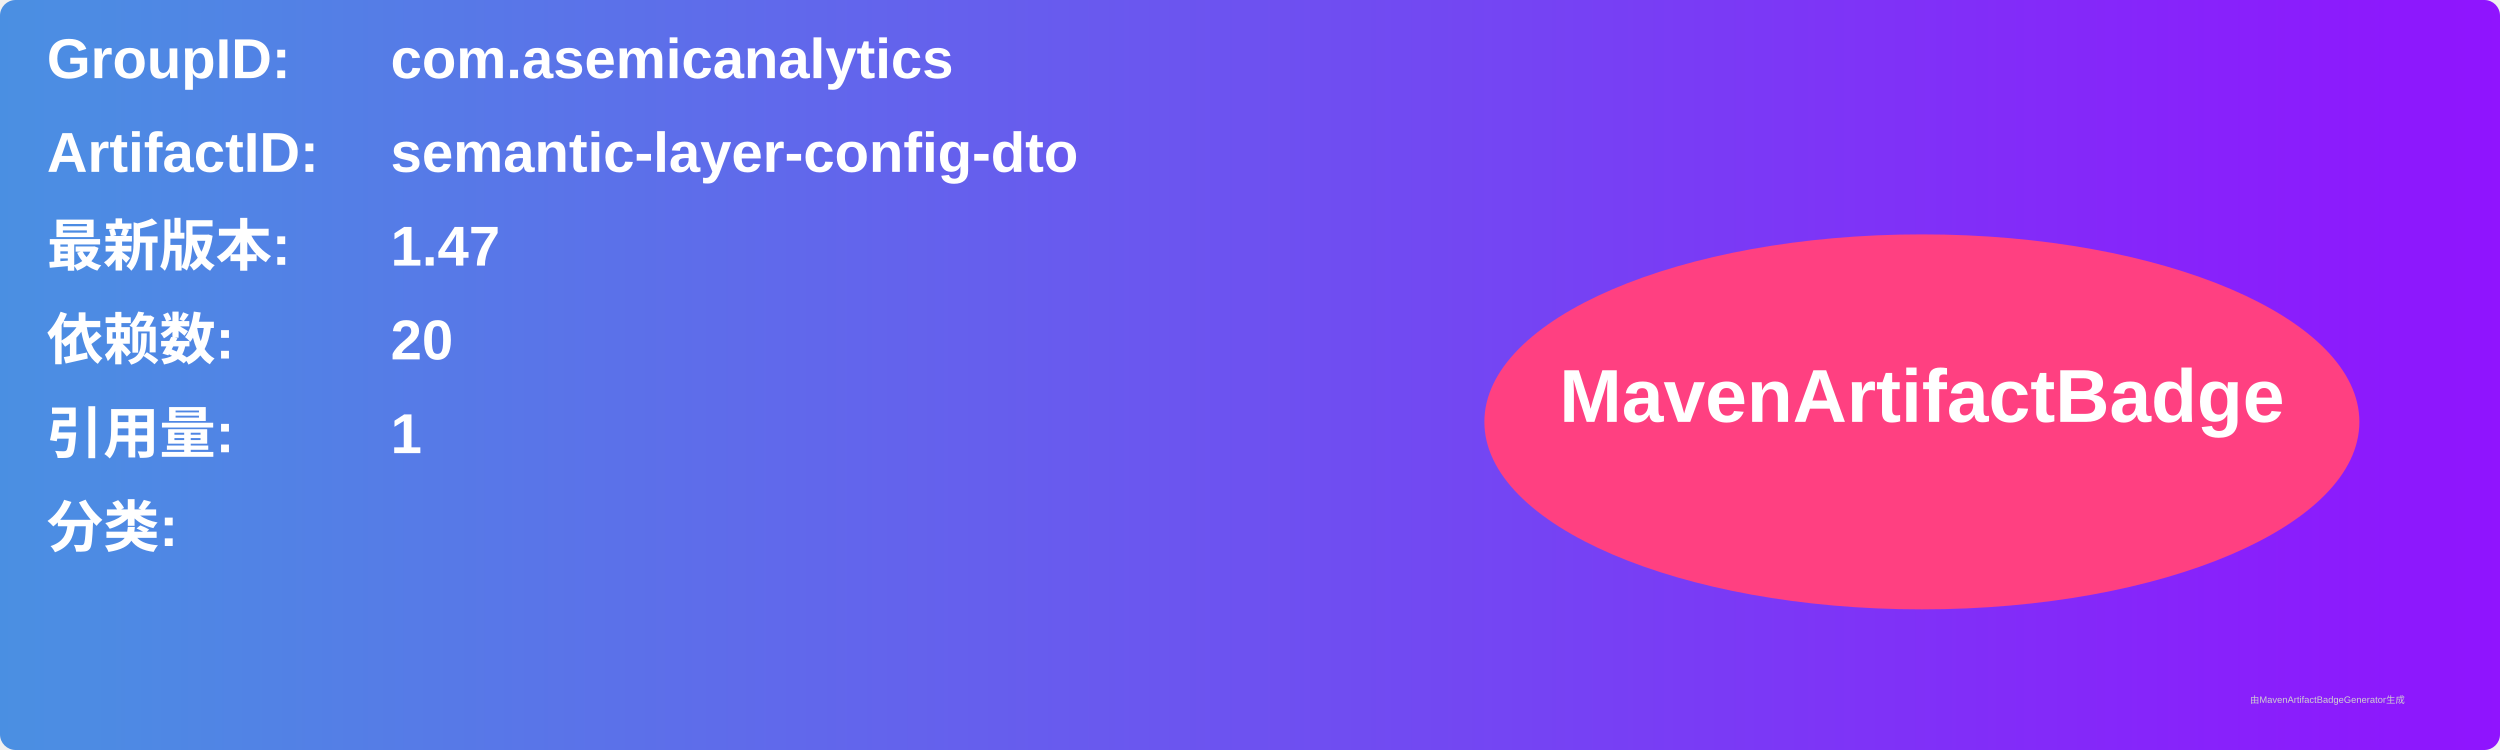
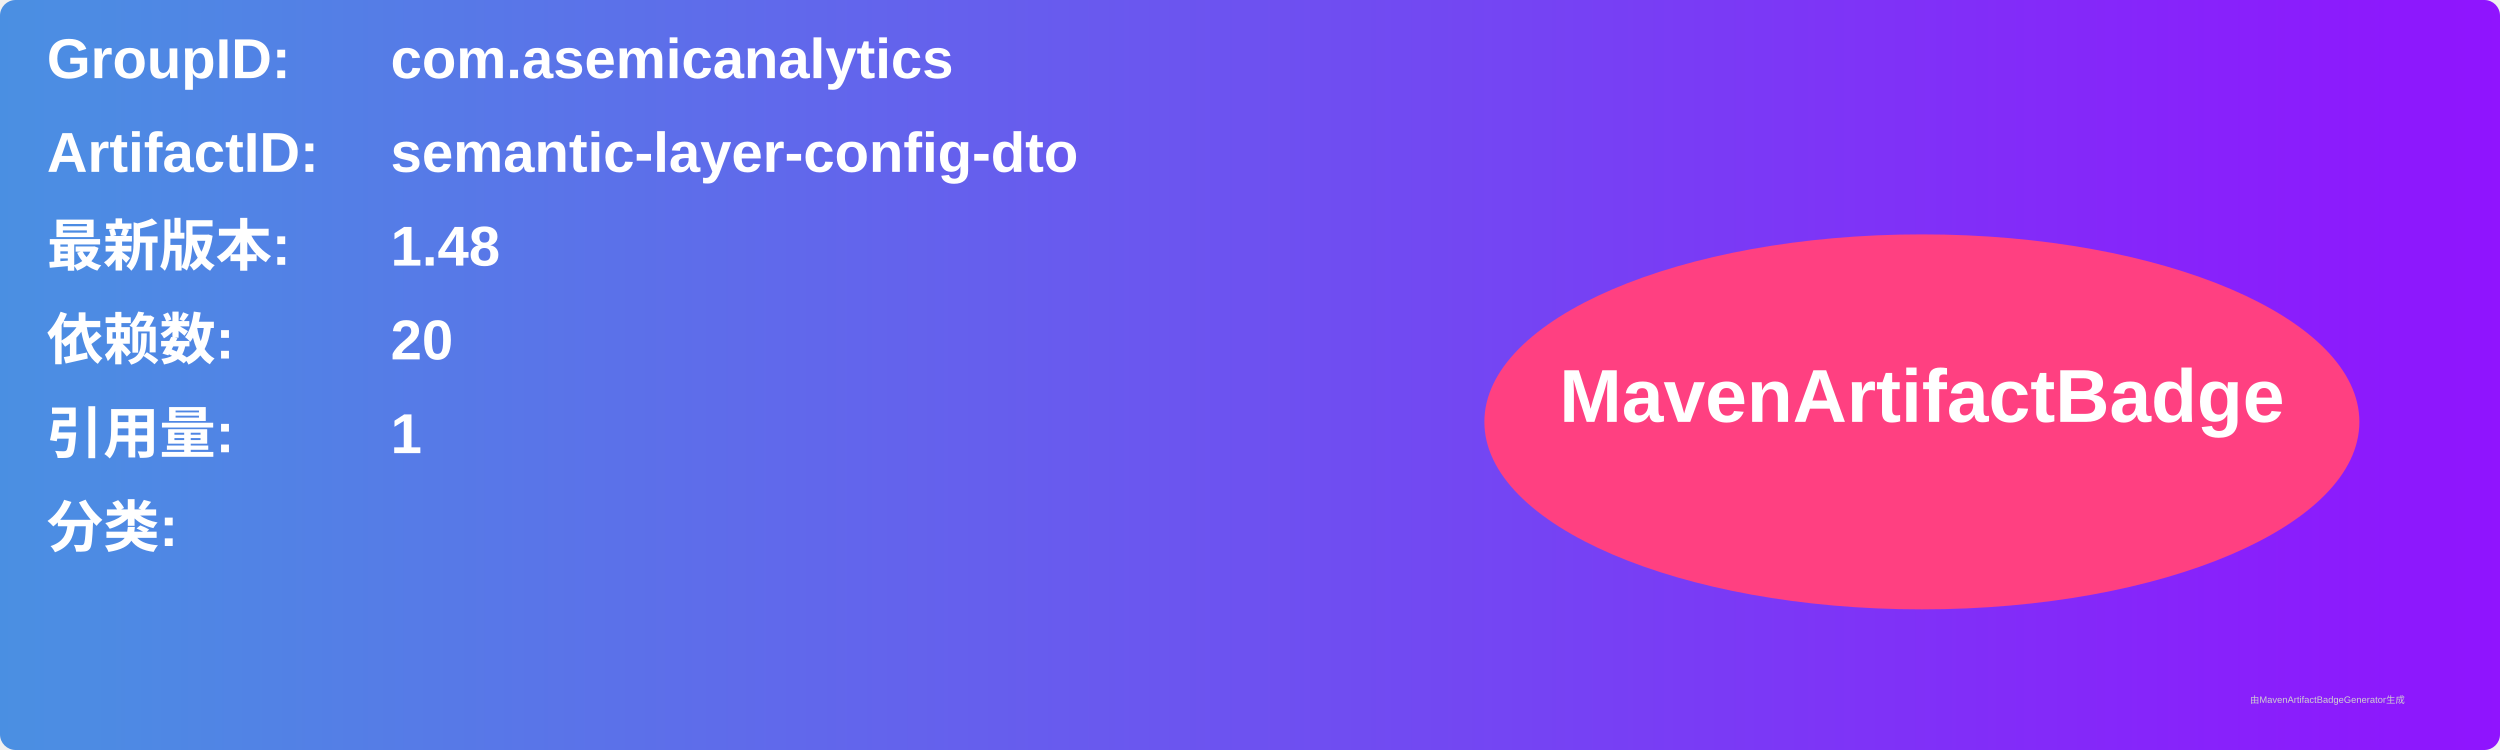
<svg xmlns="http://www.w3.org/2000/svg" width="800" height="240" viewBox="0 0 800 240">
  <linearGradient id="grad" x1="0%" y1="0%" x2="100%" y2="0%">
    <stop offset="0%" stop-color="#4a90e2" />
    <stop offset="100%" stop-color="#9013fe" />
  </linearGradient>
  <rect width="100%" height="100%" rx="5" ry="5" fill="url(#grad)" />
  <g transform="translate(15, 15)">
    <text x="0" y="10" font-family="Arial" font-size="18" fill="white" font-weight="bold" width="260">GroupID:</text>
    <text x="110" y="10" font-family="Arial" font-size="18" fill="white" font-weight="bold" width="460">com.asemicanalytics</text>
    <text x="0" y="40" font-family="Arial" font-size="18" fill="white" font-weight="bold" width="260">ArtifactID:</text>
    <text x="110" y="40" font-family="Arial" font-size="18" fill="white" font-weight="bold" width="460">semantic-layer-config-dto</text>
    <text x="0" y="70" font-family="Arial" font-size="18" fill="white" font-weight="bold">最新版本:</text>
    <text x="110" y="70" font-family="Arial" font-size="18" fill="white" font-weight="bold">
-       <tspan font-weight="bold">1.47</tspan>
+       <tspan font-weight="bold">1.48</tspan>
    </text>
    <text x="0" y="100" font-family="Arial" font-size="18" fill="white" font-weight="bold">依赖数: </text>
    <text x="110" y="100" font-family="Arial" font-size="18" fill="white">
      <tspan font-weight="bold">20</tspan>
    </text>
    <text x="0" y="130" font-family="Arial" font-size="18" fill="white" font-weight="bold">引用量: </text>
    <text x="110" y="130" font-family="Arial" font-size="18" fill="white">
      <tspan font-weight="bold">1</tspan>
    </text>
    <text x="0" y="160" font-family="Arial" font-size="18" fill="white" font-weight="bold">分类:</text>
    <text x="10" y="190" font-family="Arial" font-size="10" fill="white">
      <tspan font-weight="bold" />
    </text>
    <ellipse cx="600" cy="120" rx="140" ry="60" fill="#ff4081" />
    <text x="600" y="120" text-anchor="middle" font-family="Arial" font-size="24" fill="white" font-weight="bold">MavenArtifactBadge</text>
  </g>
  <text x="720" y="225" font-family="Arial" font-size="3" fill="#d0d0d0">由MavenArtifactBadgeGenerator生成</text>
</svg>
